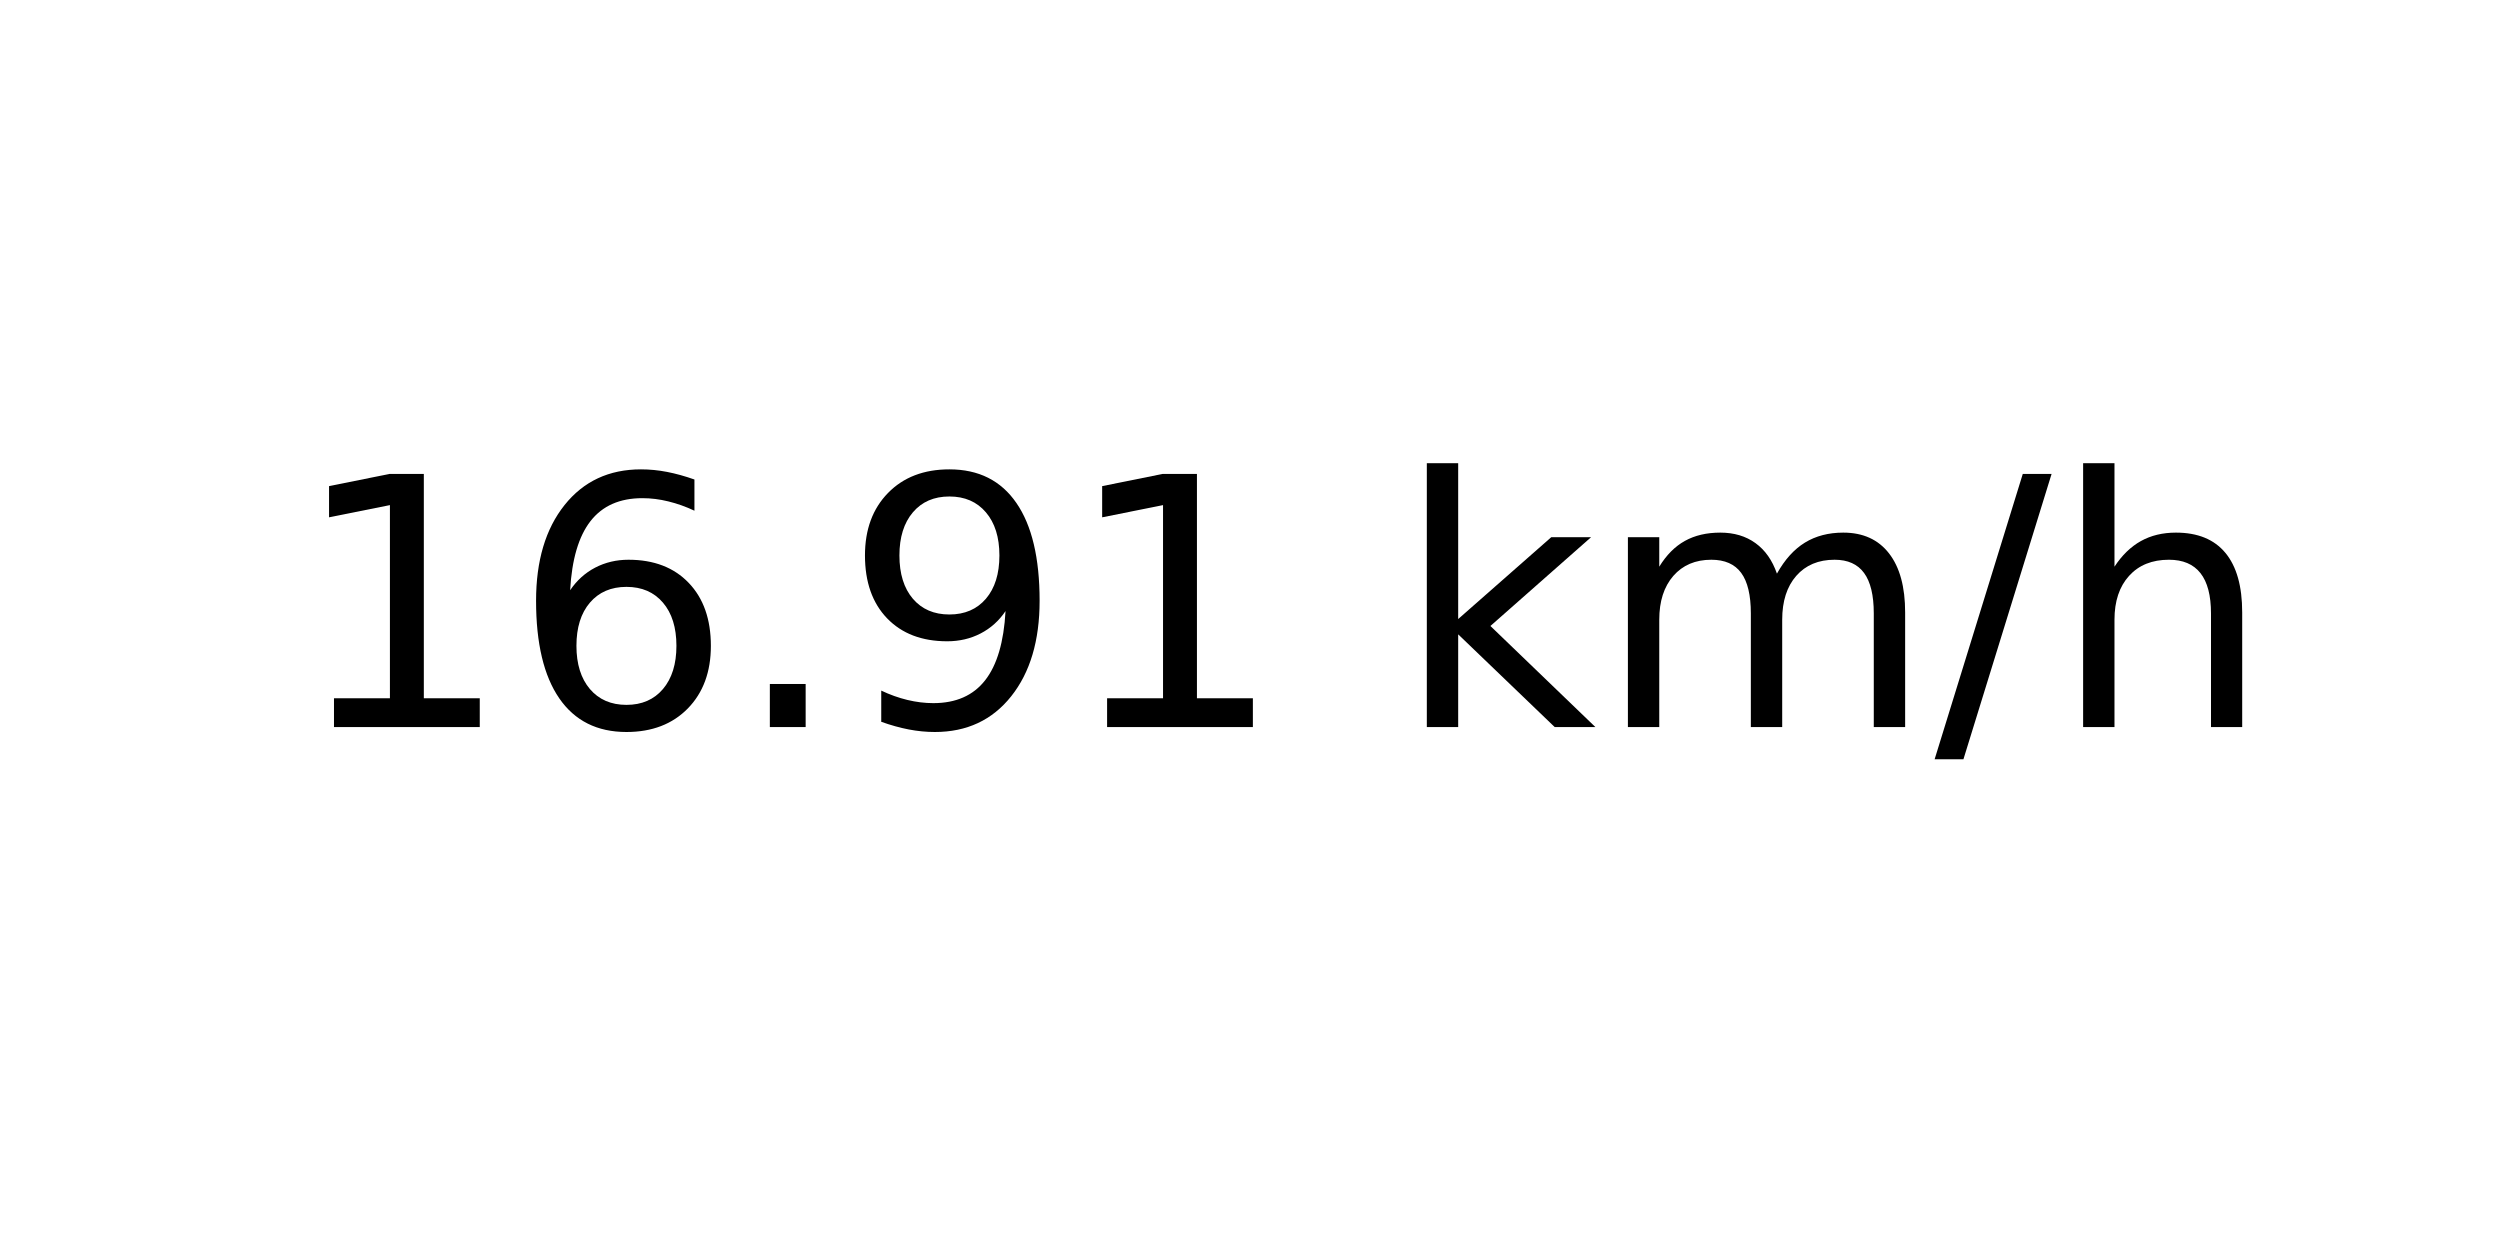
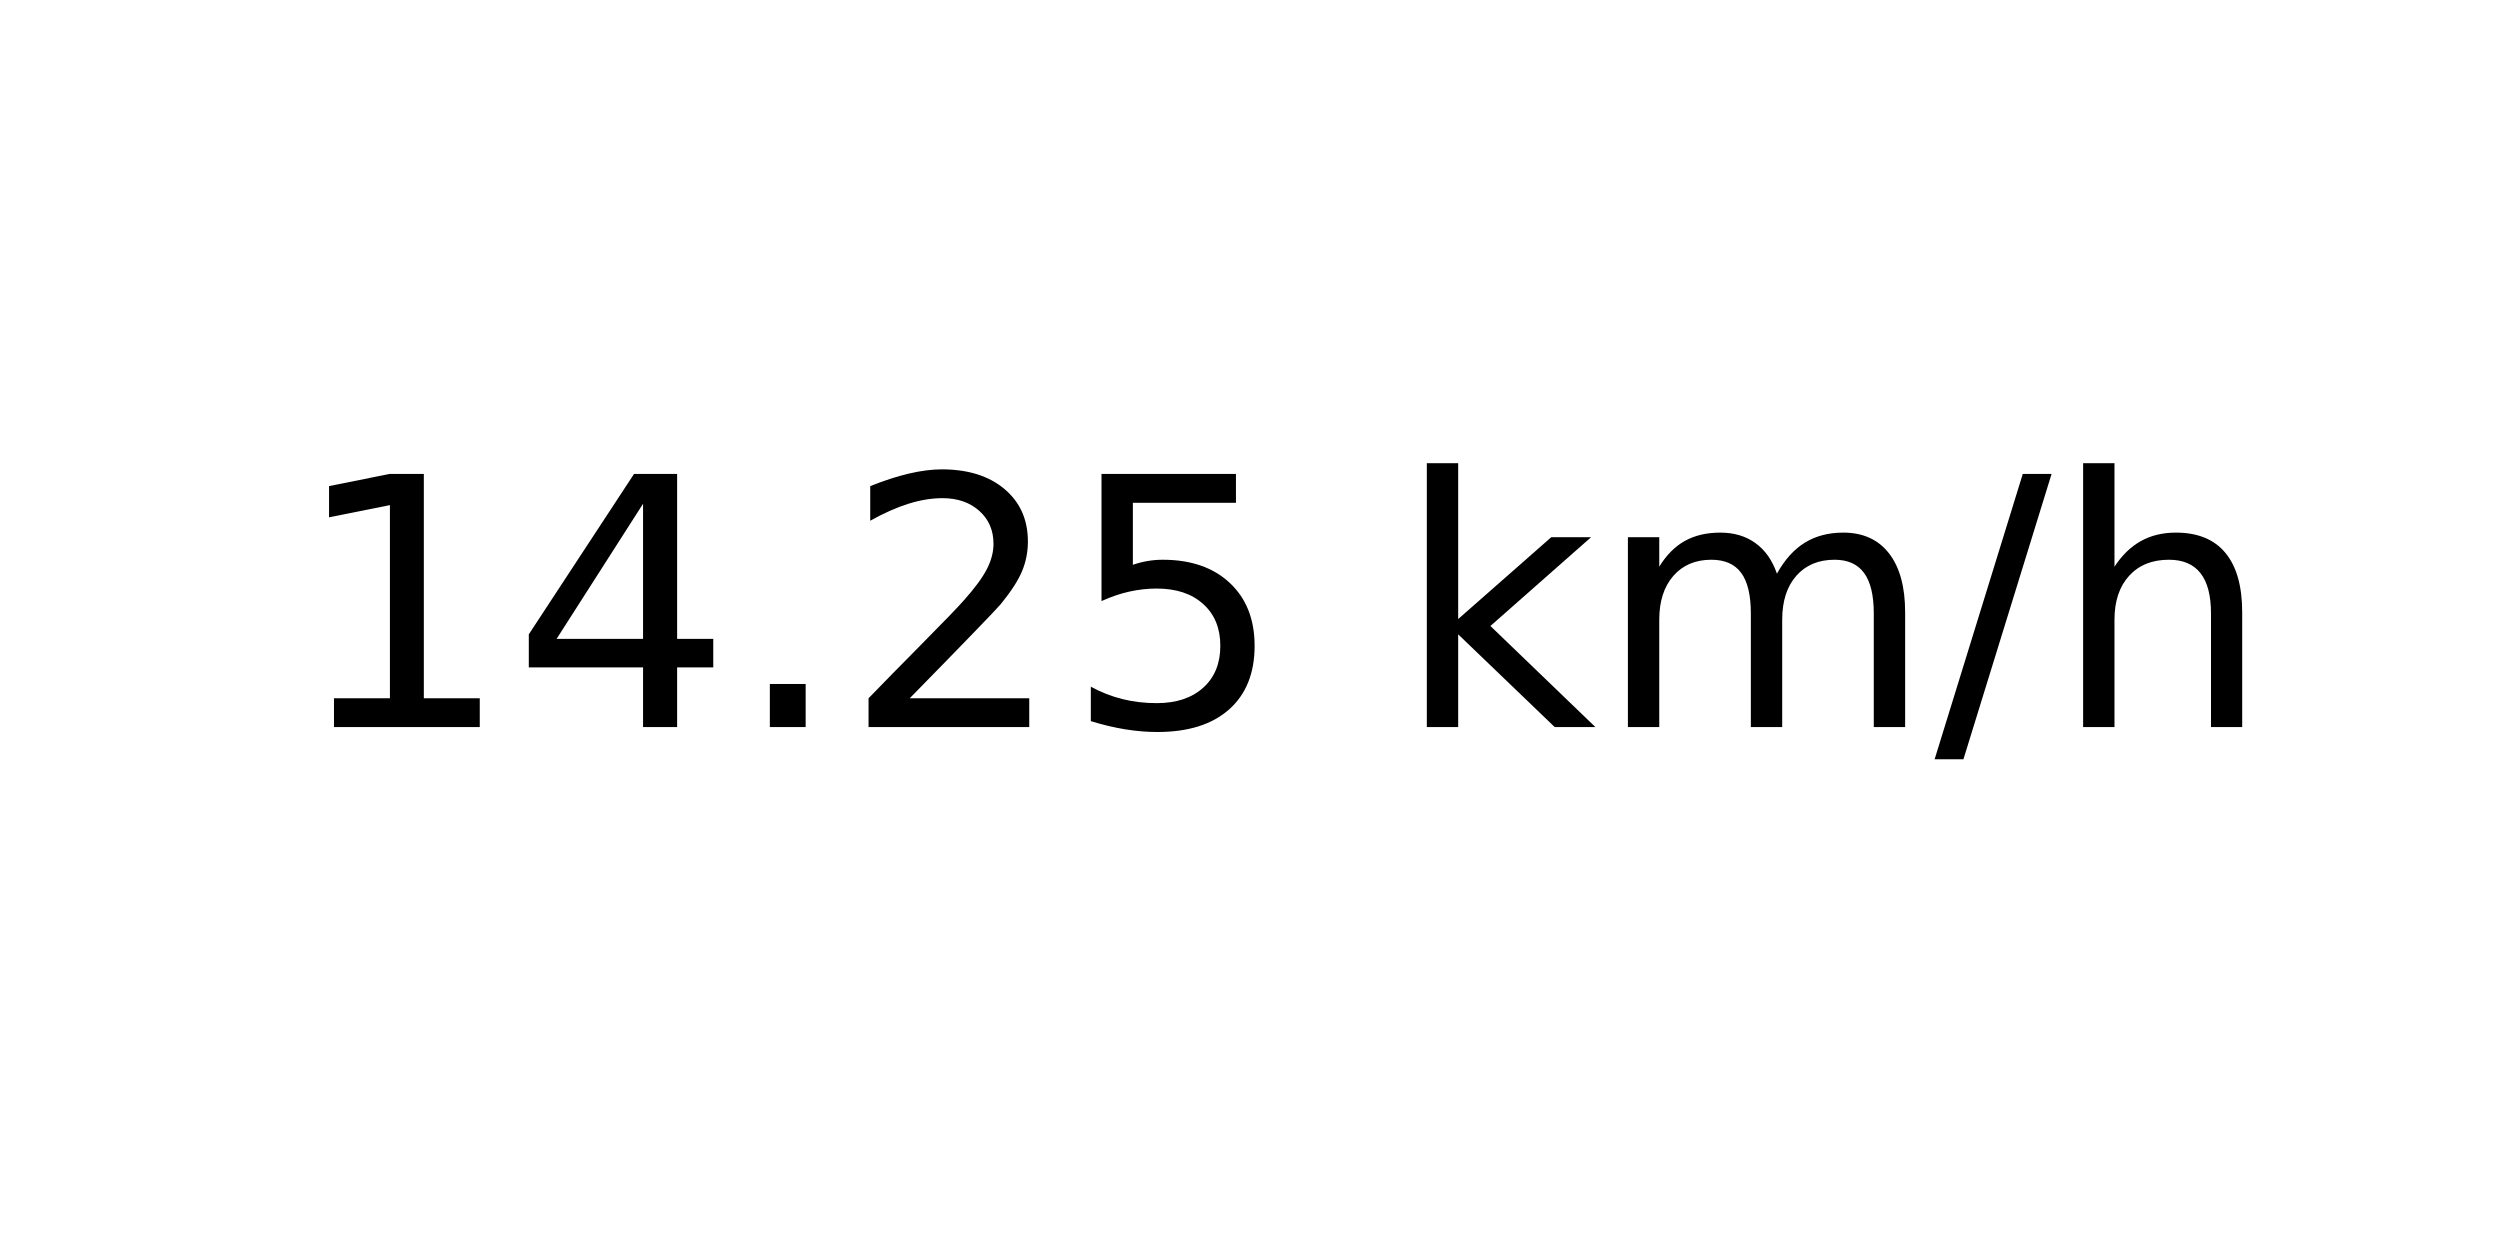
<svg xmlns="http://www.w3.org/2000/svg" xmlns:xlink="http://www.w3.org/1999/xlink" width="72pt" height="36pt" viewBox="0 0 72 36" version="1.1">
  <defs>
    <style type="text/css">*{stroke-linejoin: round; stroke-linecap: butt}</style>
  </defs>
  <g id="figure_1">
    <g id="axes_1">
      <g id="text_1">
        <g transform="translate(8.378125 20.93937) scale(0.1 -0.1)">
          <defs>
            <path id="DejaVuSans-31" d="M 794 531  L 1825 531  L 1825 4091  L 703 3866  L 703 4441  L 1819 4666  L 2450 4666  L 2450 531  L 3481 531  L 3481 0  L 794 0  L 794 531  z " transform="scale(0.015625)" />
-             <path id="DejaVuSans-36" d="M 2113 2584  Q 1688 2584 1439 2293  Q 1191 2003 1191 1497  Q 1191 994 1439 701  Q 1688 409 2113 409  Q 2538 409 2786 701  Q 3034 994 3034 1497  Q 3034 2003 2786 2293  Q 2538 2584 2113 2584  z M 3366 4563  L 3366 3988  Q 3128 4100 2886 4159  Q 2644 4219 2406 4219  Q 1781 4219 1451 3797  Q 1122 3375 1075 2522  Q 1259 2794 1537 2939  Q 1816 3084 2150 3084  Q 2853 3084 3261 2657  Q 3669 2231 3669 1497  Q 3669 778 3244 343  Q 2819 -91 2113 -91  Q 1303 -91 875 529  Q 447 1150 447 2328  Q 447 3434 972 4092  Q 1497 4750 2381 4750  Q 2619 4750 2861 4703  Q 3103 4656 3366 4563  z " transform="scale(0.015625)" />
+             <path id="DejaVuSans-34" d="M 2419 4116  L 825 1625  L 2419 1625  L 2419 4116  z M 2253 4666  L 3047 4666  L 3047 1625  L 3713 1625  L 3713 1100  L 3047 1100  L 3047 0  L 2419 0  L 2419 1100  L 313 1100  L 313 1709  L 2253 4666  z " transform="scale(0.015625)" />
            <path id="DejaVuSans-2e" d="M 684 794  L 1344 794  L 1344 0  L 684 0  L 684 794  z " transform="scale(0.015625)" />
-             <path id="DejaVuSans-39" d="M 703 97  L 703 672  Q 941 559 1184 500  Q 1428 441 1663 441  Q 2288 441 2617 861  Q 2947 1281 2994 2138  Q 2813 1869 2534 1725  Q 2256 1581 1919 1581  Q 1219 1581 811 2004  Q 403 2428 403 3163  Q 403 3881 828 4315  Q 1253 4750 1959 4750  Q 2769 4750 3195 4129  Q 3622 3509 3622 2328  Q 3622 1225 3098 567  Q 2575 -91 1691 -91  Q 1453 -91 1209 -44  Q 966 3 703 97  z M 1959 2075  Q 2384 2075 2632 2365  Q 2881 2656 2881 3163  Q 2881 3666 2632 3958  Q 2384 4250 1959 4250  Q 1534 4250 1286 3958  Q 1038 3666 1038 3163  Q 1038 2656 1286 2365  Q 1534 2075 1959 2075  z " transform="scale(0.015625)" />
+             <path id="DejaVuSans-32" d="M 1228 531  L 3431 531  L 3431 0  L 469 0  L 469 531  Q 828 903 1448 1529  Q 2069 2156 2228 2338  Q 2531 2678 2651 2914  Q 2772 3150 2772 3378  Q 2772 3750 2511 3984  Q 2250 4219 1831 4219  Q 1534 4219 1204 4116  Q 875 4013 500 3803  L 500 4441  Q 881 4594 1212 4672  Q 1544 4750 1819 4750  Q 2544 4750 2975 4387  Q 3406 4025 3406 3419  Q 3406 3131 3298 2873  Q 3191 2616 2906 2266  Q 2828 2175 2409 1742  Q 1991 1309 1228 531  z " transform="scale(0.015625)" />
+             <path id="DejaVuSans-35" d="M 691 4666  L 3169 4666  L 3169 4134  L 1269 4134  L 1269 2991  Q 1406 3038 1543 3061  Q 1681 3084 1819 3084  Q 2600 3084 3056 2656  Q 3513 2228 3513 1497  Q 3513 744 3044 326  Q 2575 -91 1722 -91  Q 1428 -91 1123 -41  Q 819 9 494 109  L 494 744  Q 775 591 1075 516  Q 1375 441 1709 441  Q 2250 441 2565 725  Q 2881 1009 2881 1497  Q 2881 1984 2565 2268  Q 2250 2553 1709 2553  Q 1456 2553 1204 2497  Q 953 2441 691 2322  L 691 4666  z " transform="scale(0.015625)" />
            <path id="DejaVuSans-20" transform="scale(0.015625)" />
            <path id="DejaVuSans-6b" d="M 581 4863  L 1159 4863  L 1159 1991  L 2875 3500  L 3609 3500  L 1753 1863  L 3688 0  L 2938 0  L 1159 1709  L 1159 0  L 581 0  L 581 4863  z " transform="scale(0.015625)" />
            <path id="DejaVuSans-6d" d="M 3328 2828  Q 3544 3216 3844 3400  Q 4144 3584 4550 3584  Q 5097 3584 5394 3201  Q 5691 2819 5691 2113  L 5691 0  L 5113 0  L 5113 2094  Q 5113 2597 4934 2840  Q 4756 3084 4391 3084  Q 3944 3084 3684 2787  Q 3425 2491 3425 1978  L 3425 0  L 2847 0  L 2847 2094  Q 2847 2600 2669 2842  Q 2491 3084 2119 3084  Q 1678 3084 1418 2786  Q 1159 2488 1159 1978  L 1159 0  L 581 0  L 581 3500  L 1159 3500  L 1159 2956  Q 1356 3278 1631 3431  Q 1906 3584 2284 3584  Q 2666 3584 2933 3390  Q 3200 3197 3328 2828  z " transform="scale(0.015625)" />
            <path id="DejaVuSans-2f" d="M 1625 4666  L 2156 4666  L 531 -594  L 0 -594  L 1625 4666  z " transform="scale(0.015625)" />
            <path id="DejaVuSans-68" d="M 3513 2113  L 3513 0  L 2938 0  L 2938 2094  Q 2938 2591 2744 2837  Q 2550 3084 2163 3084  Q 1697 3084 1428 2787  Q 1159 2491 1159 1978  L 1159 0  L 581 0  L 581 4863  L 1159 4863  L 1159 2956  Q 1366 3272 1645 3428  Q 1925 3584 2291 3584  Q 2894 3584 3203 3211  Q 3513 2838 3513 2113  z " transform="scale(0.015625)" />
          </defs>
          <use xlink:href="#DejaVuSans-31" />
-           <use xlink:href="#DejaVuSans-36" x="63.623" />
+           <use xlink:href="#DejaVuSans-34" x="63.623" />
          <use xlink:href="#DejaVuSans-2e" x="127.246" />
-           <use xlink:href="#DejaVuSans-39" x="159.033" />
-           <use xlink:href="#DejaVuSans-31" x="222.656" />
+           <use xlink:href="#DejaVuSans-32" x="159.033" />
+           <use xlink:href="#DejaVuSans-35" x="222.656" />
          <use xlink:href="#DejaVuSans-20" x="286.279" />
          <use xlink:href="#DejaVuSans-6b" x="318.066" />
          <use xlink:href="#DejaVuSans-6d" x="375.977" />
          <use xlink:href="#DejaVuSans-2f" x="473.389" />
          <use xlink:href="#DejaVuSans-68" x="507.08" />
        </g>
      </g>
    </g>
  </g>
</svg>
